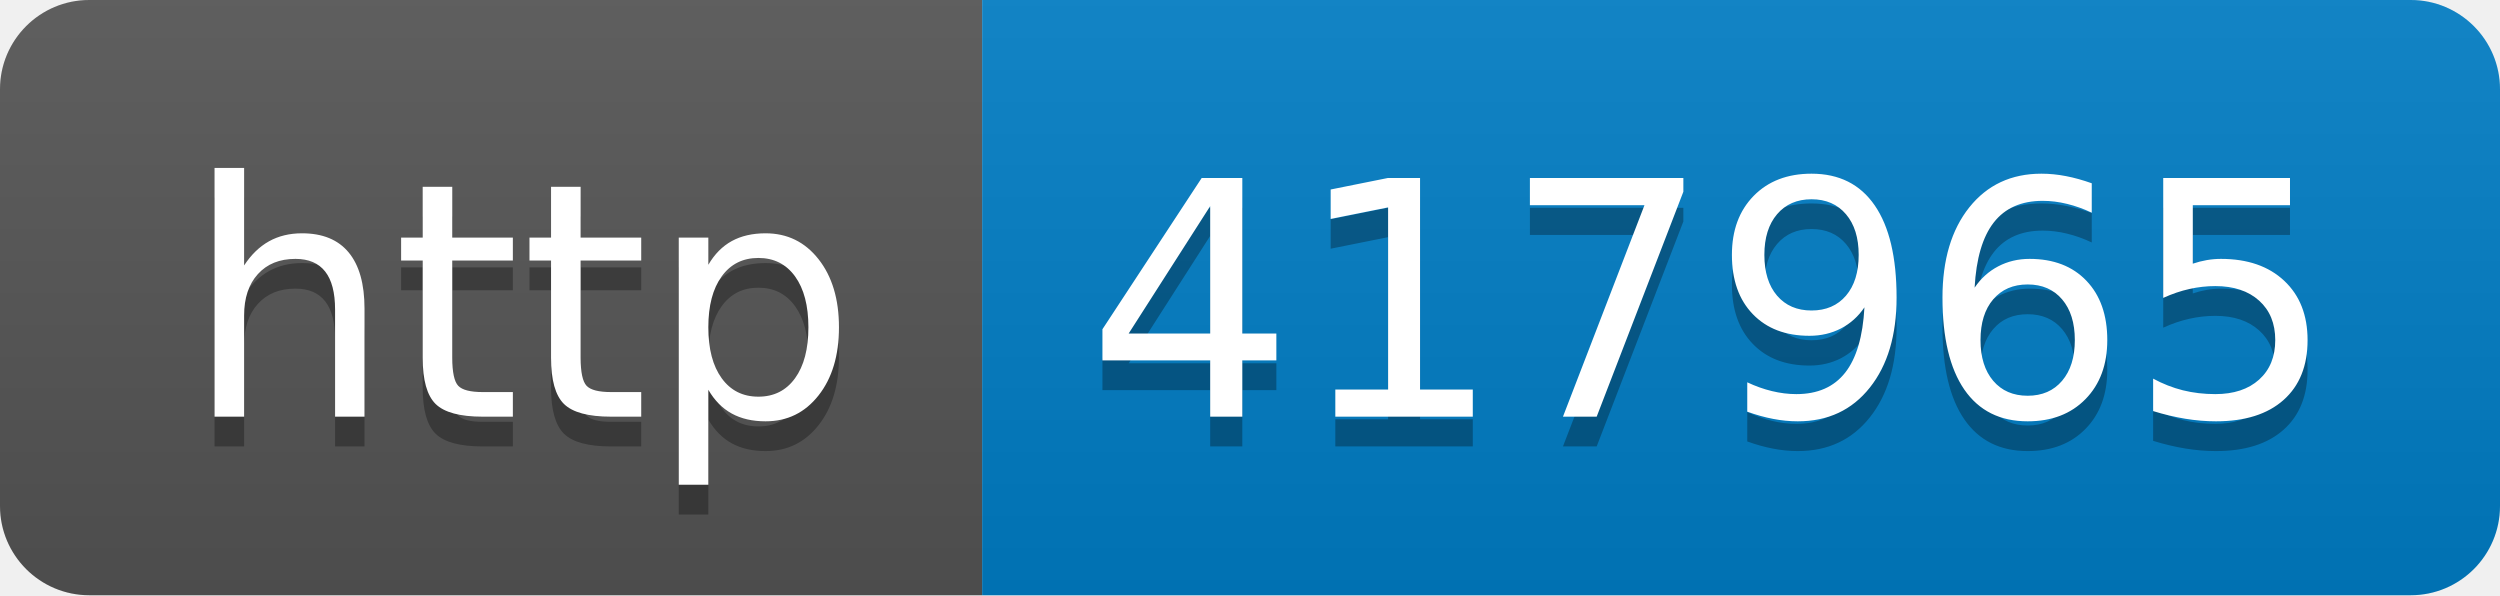
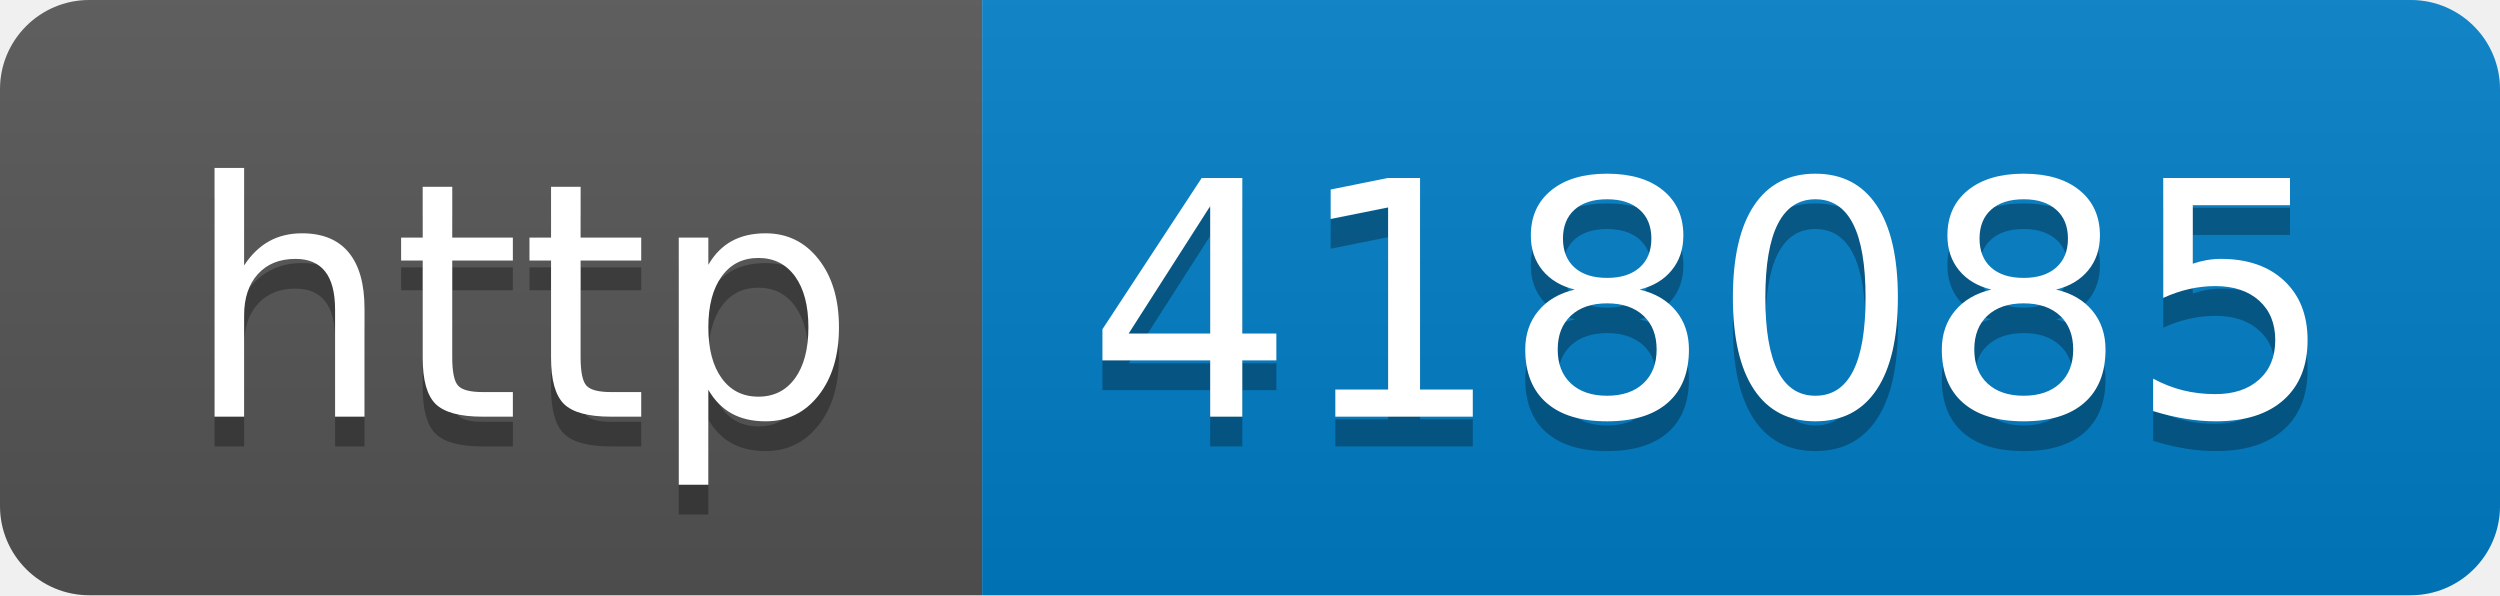
- <svg xmlns="http://www.w3.org/2000/svg" width="84" height="20" role="img" aria-label="http: 417965">
+ <svg xmlns="http://www.w3.org/2000/svg" width="84" height="20" role="img" aria-label="http: 418085">
  <linearGradient id="s" x2="0" y2="100%">
    <stop offset="0" stop-color="#bbb" stop-opacity=".1" />
    <stop offset="1" stop-opacity=".1" />
  </linearGradient>
  <clipPath id="r">
    <rect width="84" height="20" rx="3" fill="#fff" />
  </clipPath>
  <g clip-path="url(#r)">
    <rect width="33" height="20" fill="#555" />
    <rect x="33" width="51" height="20" fill="#007ec6" />
    <rect width="84" height="20" fill="url(#s)" />
  </g>
  <g fill="#fff" text-anchor="middle" font-family="Verdana,Geneva,DejaVu Sans,sans-serif" text-rendering="geometricPrecision" font-size="110">
    <text aria-hidden="true" x="175" y="150" fill="#010101" fill-opacity=".3" transform="scale(.1)" textLength="230">http</text>
    <text x="175" y="140" transform="scale(.1)" fill="#fff" textLength="230">http</text>
-     <text aria-hidden="true" x="575" y="150" fill="#010101" fill-opacity=".3" transform="scale(.1)" textLength="410">417965</text>
-     <text x="575" y="140" transform="scale(.1)" fill="#fff" textLength="410">417965</text>
+     <text aria-hidden="true" x="575" y="150" fill="#010101" fill-opacity=".3" transform="scale(.1)" textLength="410">418085</text>
+     <text x="575" y="140" transform="scale(.1)" fill="#fff" textLength="410">418085</text>
  </g>
</svg>
